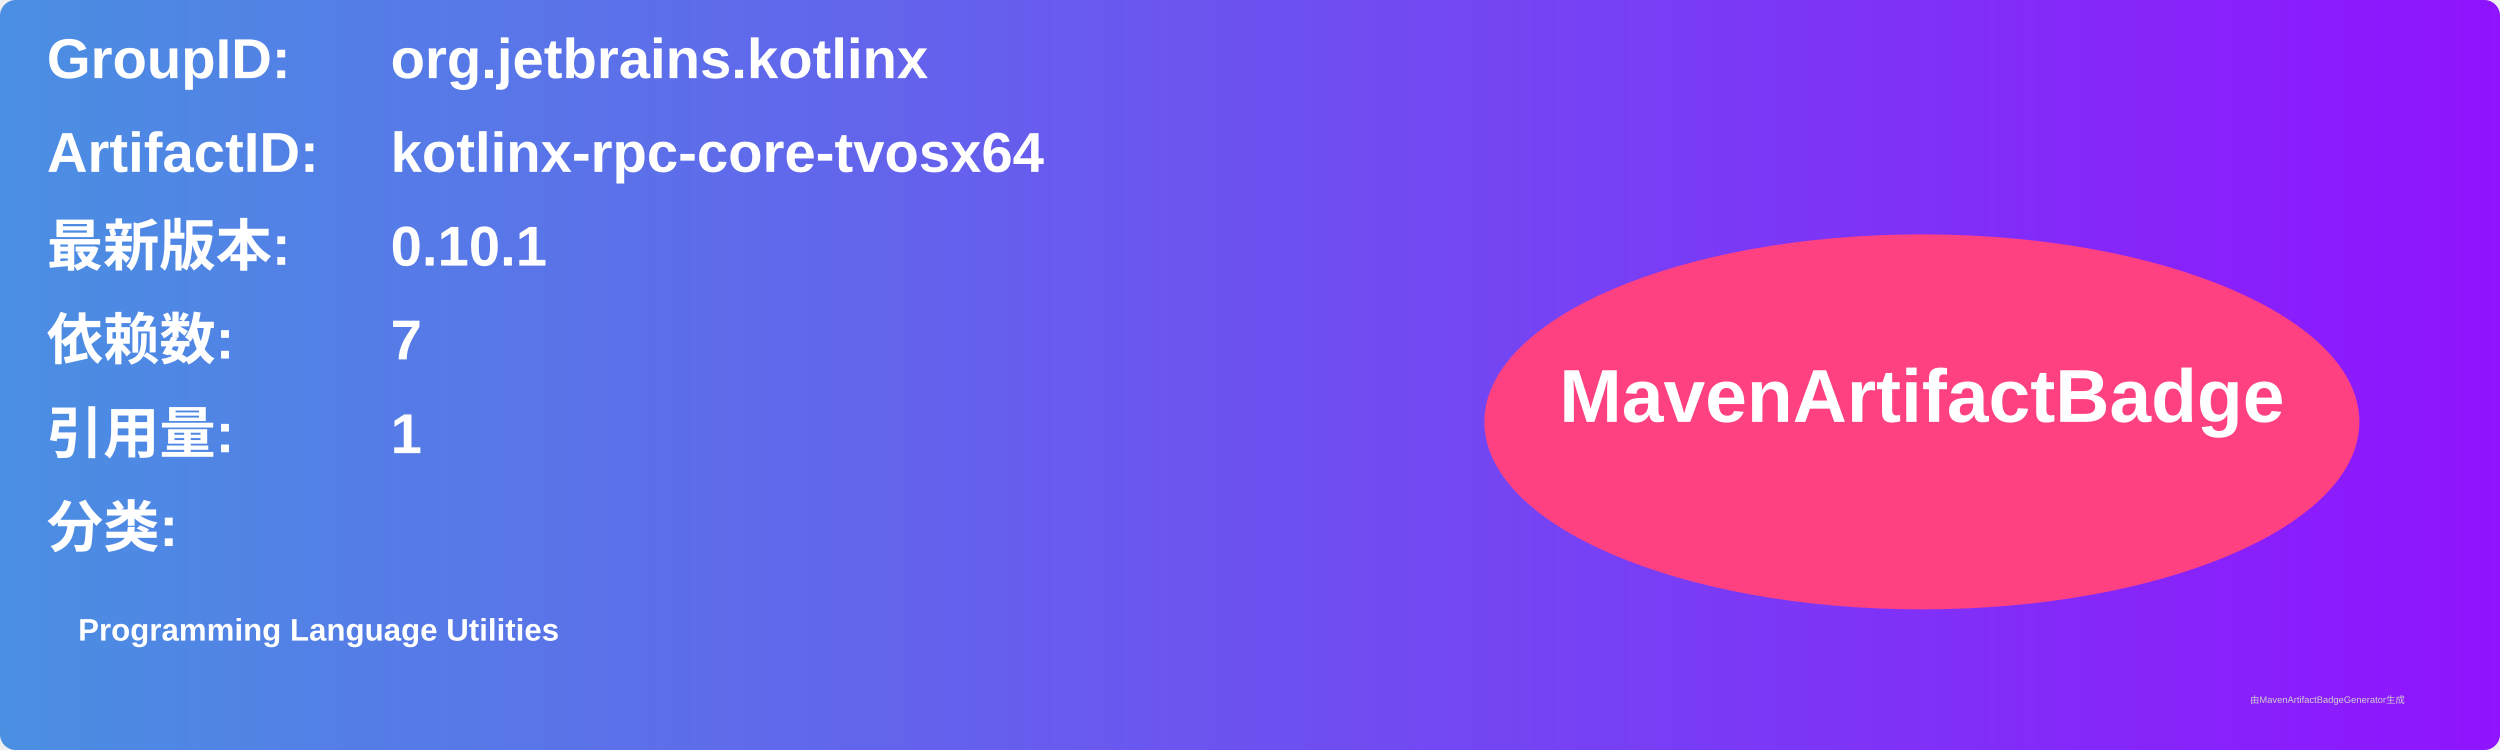
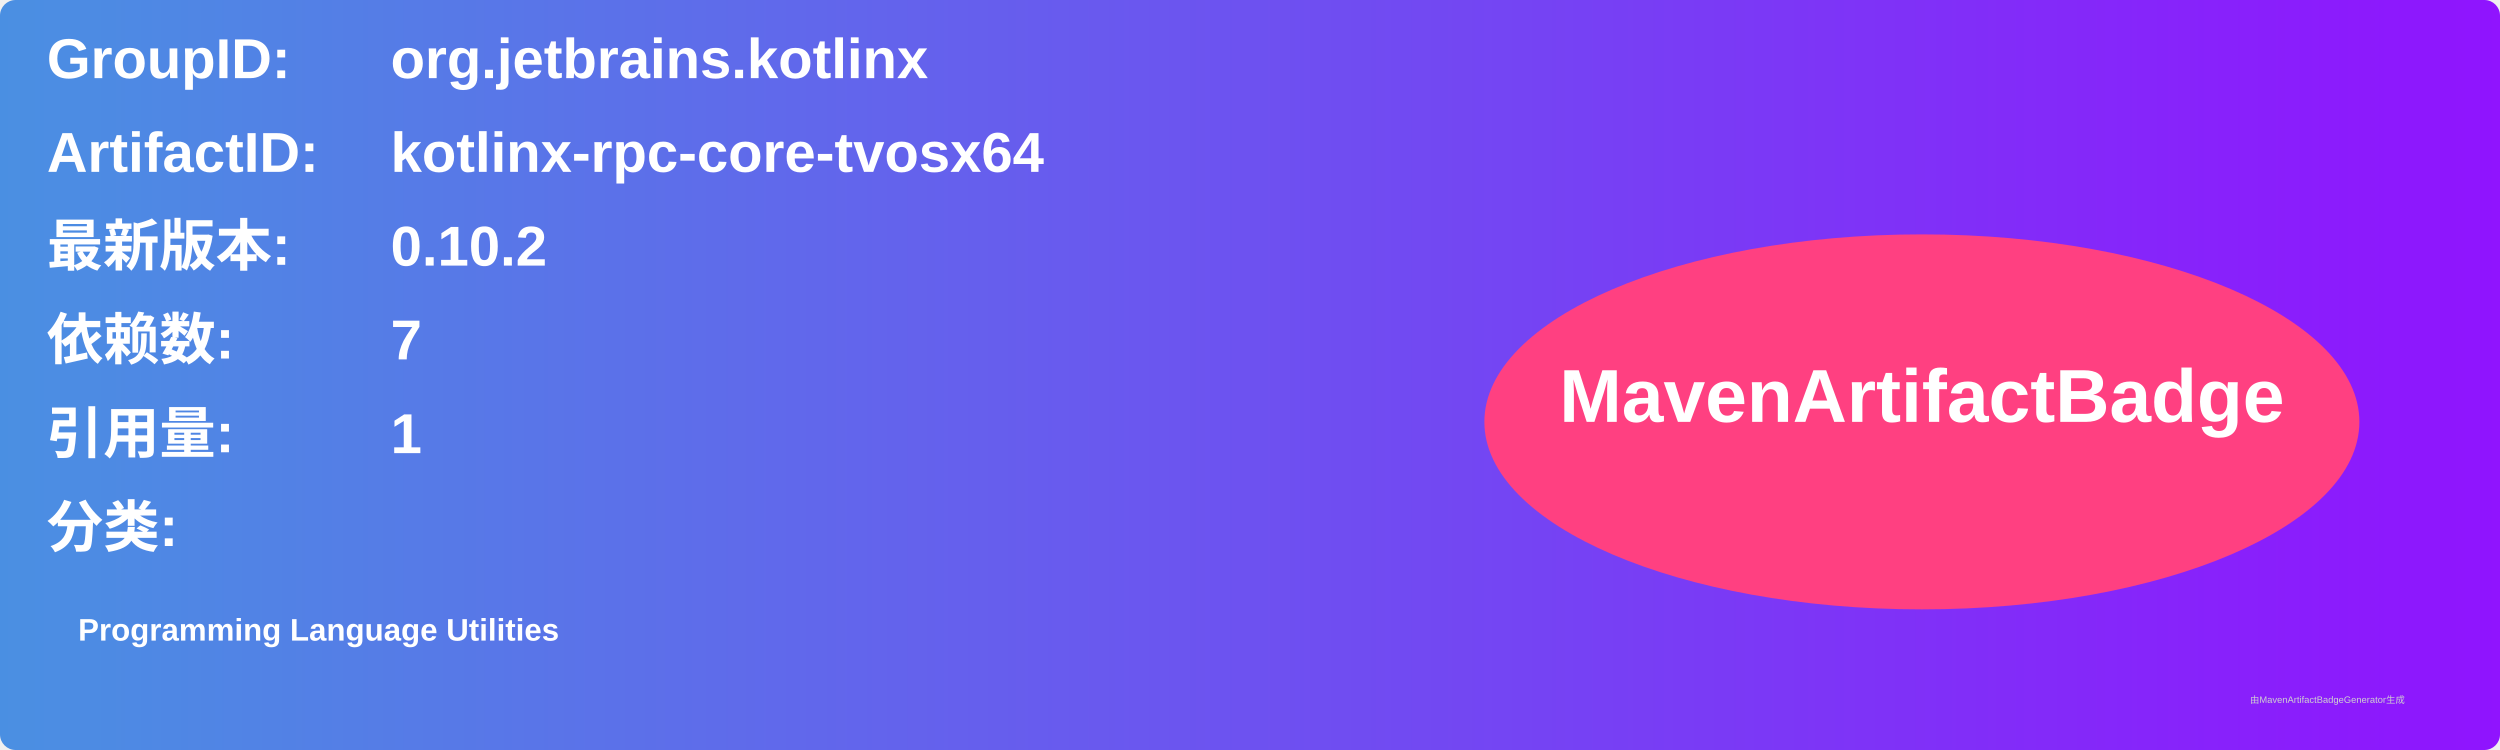
<svg xmlns="http://www.w3.org/2000/svg" width="800" height="240" viewBox="0 0 800 240">
  <linearGradient id="grad" x1="0%" y1="0%" x2="100%" y2="0%">
    <stop offset="0%" stop-color="#4a90e2" />
    <stop offset="100%" stop-color="#9013fe" />
  </linearGradient>
  <rect width="100%" height="100%" rx="5" ry="5" fill="url(#grad)" />
  <g transform="translate(15, 15)">
    <text x="0" y="10" font-family="Arial" font-size="18" fill="white" font-weight="bold" width="260">GroupID:</text>
    <text x="110" y="10" font-family="Arial" font-size="18" fill="white" font-weight="bold" width="460">org.jetbrains.kotlinx</text>
    <text x="0" y="40" font-family="Arial" font-size="18" fill="white" font-weight="bold" width="260">ArtifactID:</text>
    <text x="110" y="40" font-family="Arial" font-size="18" fill="white" font-weight="bold" width="460">kotlinx-rpc-core-tvosx64</text>
    <text x="0" y="70" font-family="Arial" font-size="18" fill="white" font-weight="bold">最新版本:</text>
    <text x="110" y="70" font-family="Arial" font-size="18" fill="white" font-weight="bold">
-       <tspan font-weight="bold">0.10.1</tspan>
+       <tspan font-weight="bold">0.10.2</tspan>
    </text>
    <text x="0" y="100" font-family="Arial" font-size="18" fill="white" font-weight="bold">依赖数: </text>
    <text x="110" y="100" font-family="Arial" font-size="18" fill="white">
      <tspan font-weight="bold">7</tspan>
    </text>
    <text x="0" y="130" font-family="Arial" font-size="18" fill="white" font-weight="bold">引用量: </text>
    <text x="110" y="130" font-family="Arial" font-size="18" fill="white">
      <tspan font-weight="bold">1</tspan>
    </text>
    <text x="0" y="160" font-family="Arial" font-size="18" fill="white" font-weight="bold">分类:</text>
    <text x="10" y="190" font-family="Arial" font-size="10" fill="white">
      <tspan font-weight="bold">Programming Language Utilities</tspan>
    </text>
    <ellipse cx="600" cy="120" rx="140" ry="60" fill="#ff4081" />
    <text x="600" y="120" text-anchor="middle" font-family="Arial" font-size="24" fill="white" font-weight="bold">MavenArtifactBadge</text>
  </g>
  <text x="720" y="225" font-family="Arial" font-size="3" fill="#d0d0d0">由MavenArtifactBadgeGenerator生成</text>
</svg>
